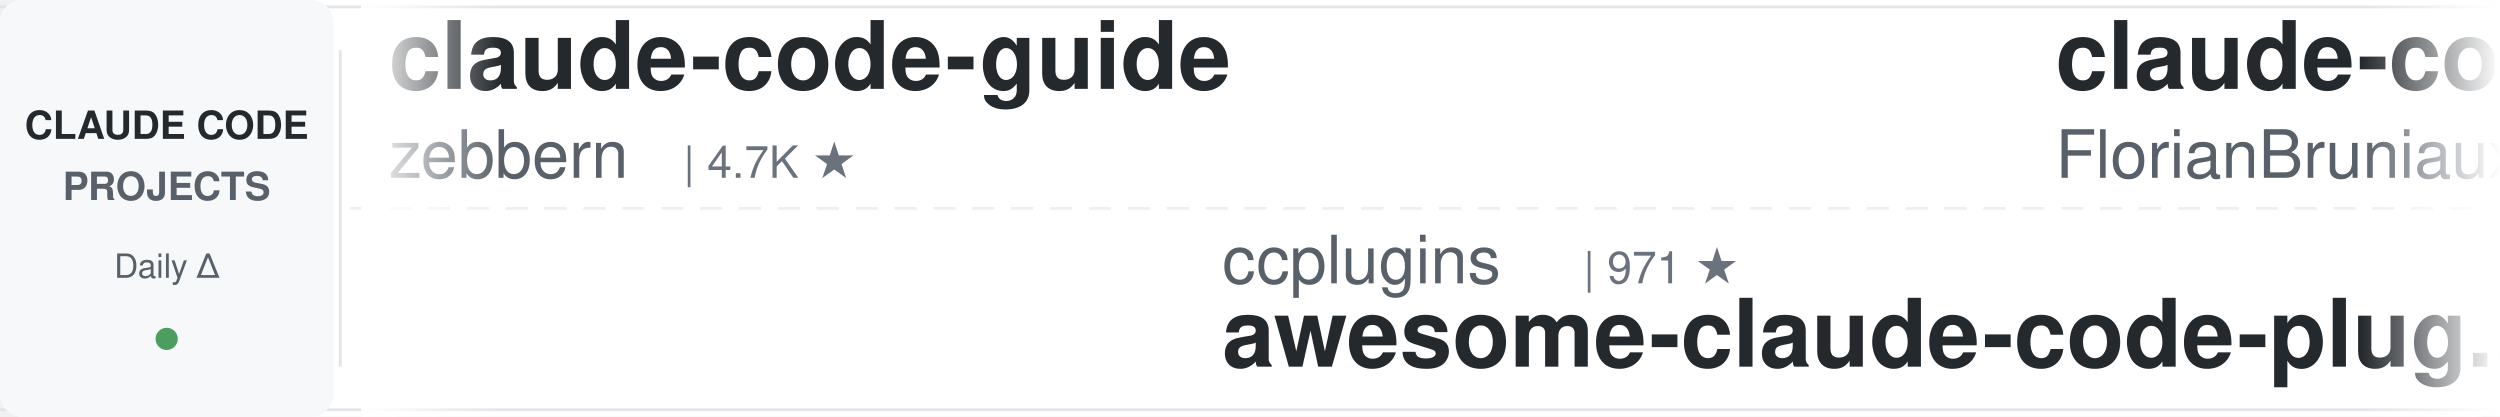
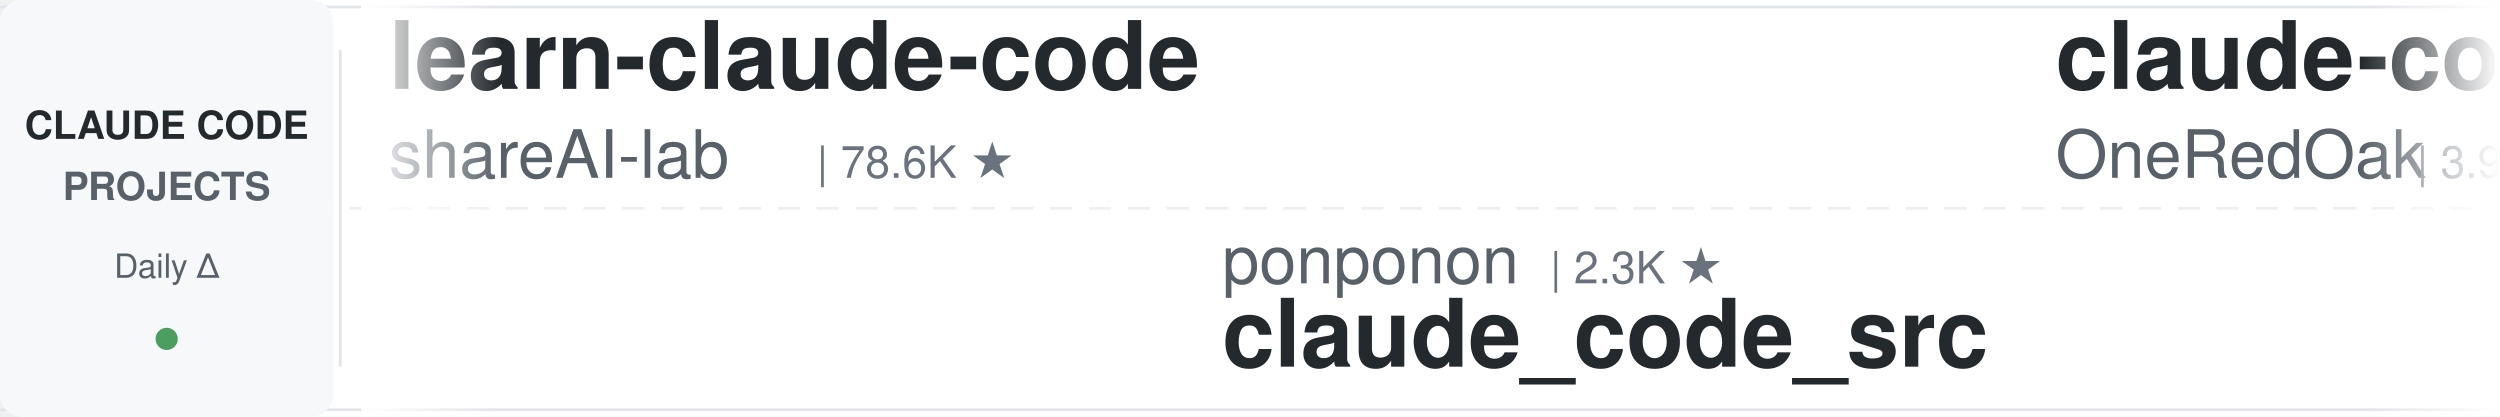
<svg xmlns="http://www.w3.org/2000/svg" width="900" height="150">
  <defs>
    <linearGradient id="leftFade" x1="0%" y1="0%" x2="100%" y2="0%">
      <stop offset="0%" style="stop-color:#ffffff;stop-opacity:1" />
      <stop offset="100%" style="stop-color:#ffffff;stop-opacity:0" />
    </linearGradient>
    <linearGradient id="rightFade" x1="0%" y1="0%" x2="100%" y2="0%">
      <stop offset="0%" style="stop-color:#ffffff;stop-opacity:0" />
      <stop offset="100%" style="stop-color:#ffffff;stop-opacity:1" />
    </linearGradient>
  </defs>
  <rect width="900" height="150" fill="#ffffff" rx="8" />
  <rect x="0" y="2" width="900" height="1" fill="#e1e4e8" />
  <rect x="0" y="147" width="900" height="1" fill="#e1e4e8" />
  <line x1="0" y1="75" x2="900" y2="75" stroke="#e1e4e8" stroke-width="1" stroke-dasharray="8 6" opacity="0.6" />
  <rect x="0" y="0" width="120" height="150" fill="#f6f8fa" rx="8" />
  <text x="60" y="50" font-family="-apple-system, BlinkMacSystemFont, 'Segoe UI', Helvetica, Arial, sans-serif" font-size="14" font-weight="600" fill="#24292e" text-anchor="middle">CLAUDE CODE</text>
  <text x="60" y="72" font-family="-apple-system, BlinkMacSystemFont, 'Segoe UI', Helvetica, Arial, sans-serif" font-size="14" font-weight="600" fill="#586069" text-anchor="middle">PROJECTS</text>
  <text x="60" y="100" font-family="-apple-system, BlinkMacSystemFont, 'Segoe UI', Helvetica, Arial, sans-serif" font-size="12" font-weight="500" fill="#586069" text-anchor="middle">Daily Δ</text>
  <circle cx="60" cy="122" r="4" fill="#22863a" opacity="0.8" />
  <rect x="122" y="18" width="1" height="114" fill="#e1e4e8" />
  <clipPath id="tickerClip">
    <rect x="130" y="0" width="770" height="150" />
  </clipPath>
  <g clip-path="url(#tickerClip)">
    <g id="tickerItems">
      <animateTransform attributeName="transform" attributeType="XML" type="translate" from="0 0" to="-3000 0" dur="54s" repeatCount="indefinite" />
      <g transform="translate(0, 0)">
-         <text x="140" y="32" font-family="-apple-system, BlinkMacSystemFont, 'Segoe UI', Helvetica, Arial, sans-serif" font-size="34" font-weight="600" fill="#24292e">claude-code-guide</text>
-         <text x="140" y="64" font-family="-apple-system, BlinkMacSystemFont, 'Segoe UI', Helvetica, Arial, sans-serif" font-size="24" font-weight="400" fill="#586069">zebbern</text>
-         <text x="246" y="64" font-family="-apple-system, BlinkMacSystemFont, 'Segoe UI', Helvetica, Arial, sans-serif" font-size="16" font-weight="500" fill="#6a737d">| 4.7K ★</text>
+         <text x="140" y="32" font-family="-apple-system, BlinkMacSystemFont, 'Segoe UI', Helvetica, Arial, sans-serif" font-size="34" font-weight="600" fill="#24292e">learn-claude-code</text>
+         <text x="140" y="64" font-family="-apple-system, BlinkMacSystemFont, 'Segoe UI', Helvetica, Arial, sans-serif" font-size="24" font-weight="400" fill="#586069">shareAI-lab</text>
+         <text x="294" y="64" font-family="-apple-system, BlinkMacSystemFont, 'Segoe UI', Helvetica, Arial, sans-serif" font-size="16" font-weight="500" fill="#6a737d">| 78.6K ★</text>
      </g>
      <g transform="translate(300, 0)">
-         <text x="140" y="102" font-family="-apple-system, BlinkMacSystemFont, 'Segoe UI', Helvetica, Arial, sans-serif" font-size="24" font-weight="400" fill="#586069">ccplugins</text>
-         <text x="270" y="102" font-family="-apple-system, BlinkMacSystemFont, 'Segoe UI', Helvetica, Arial, sans-serif" font-size="16" font-weight="500" fill="#6a737d">| 971 ★</text>
-         <text x="140" y="132" font-family="-apple-system, BlinkMacSystemFont, 'Segoe UI', Helvetica, Arial, sans-serif" font-size="34" font-weight="600" fill="#24292e">awesome-claude-code-plug...</text>
+         <text x="140" y="102" font-family="-apple-system, BlinkMacSystemFont, 'Segoe UI', Helvetica, Arial, sans-serif" font-size="24" font-weight="400" fill="#586069">ponponon</text>
+         <text x="258" y="102" font-family="-apple-system, BlinkMacSystemFont, 'Segoe UI', Helvetica, Arial, sans-serif" font-size="16" font-weight="500" fill="#6a737d">| 2.3K ★</text>
+         <text x="140" y="132" font-family="-apple-system, BlinkMacSystemFont, 'Segoe UI', Helvetica, Arial, sans-serif" font-size="34" font-weight="600" fill="#24292e">claude_code_src</text>
      </g>
      <g transform="translate(600, 0)">
-         <text x="140" y="32" font-family="-apple-system, BlinkMacSystemFont, 'Segoe UI', Helvetica, Arial, sans-serif" font-size="34" font-weight="600" fill="#24292e">claude-code-ultimate-gui...</text>
-         <text x="140" y="64" font-family="-apple-system, BlinkMacSystemFont, 'Segoe UI', Helvetica, Arial, sans-serif" font-size="24" font-weight="400" fill="#586069">FlorianBruniaux</text>
-         <text x="342" y="64" font-family="-apple-system, BlinkMacSystemFont, 'Segoe UI', Helvetica, Arial, sans-serif" font-size="16" font-weight="500" fill="#6a737d">| 6.2K ★</text>
+         <text x="140" y="32" font-family="-apple-system, BlinkMacSystemFont, 'Segoe UI', Helvetica, Arial, sans-serif" font-size="34" font-weight="600" fill="#24292e">claude-code-workflows</text>
+         <text x="140" y="64" font-family="-apple-system, BlinkMacSystemFont, 'Segoe UI', Helvetica, Arial, sans-serif" font-size="24" font-weight="400" fill="#586069">OneRedOak</text>
+         <text x="270" y="64" font-family="-apple-system, BlinkMacSystemFont, 'Segoe UI', Helvetica, Arial, sans-serif" font-size="16" font-weight="500" fill="#6a737d">| 3.9K ★</text>
      </g>
      <g transform="translate(900, 0)">
-         <text x="140" y="102" font-family="-apple-system, BlinkMacSystemFont, 'Segoe UI', Helvetica, Arial, sans-serif" font-size="24" font-weight="400" fill="#586069">1rgs</text>
-         <text x="210" y="102" font-family="-apple-system, BlinkMacSystemFont, 'Segoe UI', Helvetica, Arial, sans-serif" font-size="16" font-weight="500" fill="#6a737d">| 3.8K ★</text>
-         <text x="140" y="132" font-family="-apple-system, BlinkMacSystemFont, 'Segoe UI', Helvetica, Arial, sans-serif" font-size="34" font-weight="600" fill="#24292e">claude-code-proxy</text>
+         <text x="140" y="102" font-family="-apple-system, BlinkMacSystemFont, 'Segoe UI', Helvetica, Arial, sans-serif" font-size="24" font-weight="400" fill="#586069">farion1231</text>
+         <text x="282" y="102" font-family="-apple-system, BlinkMacSystemFont, 'Segoe UI', Helvetica, Arial, sans-serif" font-size="16" font-weight="500" fill="#6a737d">| 144.5K ★</text>
+         <text x="140" y="132" font-family="-apple-system, BlinkMacSystemFont, 'Segoe UI', Helvetica, Arial, sans-serif" font-size="34" font-weight="600" fill="#24292e">cc-switch</text>
      </g>
      <g transform="translate(1200, 0)">
-         <text x="140" y="32" font-family="-apple-system, BlinkMacSystemFont, 'Segoe UI', Helvetica, Arial, sans-serif" font-size="34" font-weight="600" fill="#24292e">claude-code-source-build</text>
-         <text x="140" y="64" font-family="-apple-system, BlinkMacSystemFont, 'Segoe UI', Helvetica, Arial, sans-serif" font-size="24" font-weight="400" fill="#586069">andrew-kramer-inno</text>
-         <text x="378" y="64" font-family="-apple-system, BlinkMacSystemFont, 'Segoe UI', Helvetica, Arial, sans-serif" font-size="16" font-weight="500" fill="#6a737d">| 594 ★</text>
+         <text x="140" y="32" font-family="-apple-system, BlinkMacSystemFont, 'Segoe UI', Helvetica, Arial, sans-serif" font-size="34" font-weight="600" fill="#24292e">edmunds-claude-code</text>
+         <text x="140" y="64" font-family="-apple-system, BlinkMacSystemFont, 'Segoe UI', Helvetica, Arial, sans-serif" font-size="24" font-weight="400" fill="#586069">edmund-io</text>
+         <text x="270" y="64" font-family="-apple-system, BlinkMacSystemFont, 'Segoe UI', Helvetica, Arial, sans-serif" font-size="16" font-weight="500" fill="#6a737d">| 1.5K ★</text>
      </g>
      <g transform="translate(1500, 0)">
-         <text x="140" y="102" font-family="-apple-system, BlinkMacSystemFont, 'Segoe UI', Helvetica, Arial, sans-serif" font-size="24" font-weight="400" fill="#586069">jqueryscript</text>
-         <text x="306" y="102" font-family="-apple-system, BlinkMacSystemFont, 'Segoe UI', Helvetica, Arial, sans-serif" font-size="16" font-weight="500" fill="#6a737d">| 530 ★</text>
-         <text x="140" y="132" font-family="-apple-system, BlinkMacSystemFont, 'Segoe UI', Helvetica, Arial, sans-serif" font-size="34" font-weight="600" fill="#24292e">awesome-claude-code</text>
+         <text x="140" y="102" font-family="-apple-system, BlinkMacSystemFont, 'Segoe UI', Helvetica, Arial, sans-serif" font-size="24" font-weight="400" fill="#586069">nicedreamzapp</text>
+         <text x="318" y="102" font-family="-apple-system, BlinkMacSystemFont, 'Segoe UI', Helvetica, Arial, sans-serif" font-size="16" font-weight="500" fill="#6a737d">| 3.4K ★</text>
+         <text x="140" y="132" font-family="-apple-system, BlinkMacSystemFont, 'Segoe UI', Helvetica, Arial, sans-serif" font-size="34" font-weight="600" fill="#24292e">claude-code-local</text>
      </g>
      <g transform="translate(1800, 0)">
-         <text x="140" y="32" font-family="-apple-system, BlinkMacSystemFont, 'Segoe UI', Helvetica, Arial, sans-serif" font-size="34" font-weight="600" fill="#24292e">claude-code-rev</text>
-         <text x="140" y="64" font-family="-apple-system, BlinkMacSystemFont, 'Segoe UI', Helvetica, Arial, sans-serif" font-size="24" font-weight="400" fill="#586069">oboard</text>
-         <text x="234" y="64" font-family="-apple-system, BlinkMacSystemFont, 'Segoe UI', Helvetica, Arial, sans-serif" font-size="16" font-weight="500" fill="#6a737d">| 3.3K ★</text>
+         <text x="140" y="32" font-family="-apple-system, BlinkMacSystemFont, 'Segoe UI', Helvetica, Arial, sans-serif" font-size="34" font-weight="600" fill="#24292e">arcads-claude-code</text>
+         <text x="140" y="64" font-family="-apple-system, BlinkMacSystemFont, 'Segoe UI', Helvetica, Arial, sans-serif" font-size="24" font-weight="400" fill="#586069">krusemediallc</text>
+         <text x="318" y="64" font-family="-apple-system, BlinkMacSystemFont, 'Segoe UI', Helvetica, Arial, sans-serif" font-size="16" font-weight="500" fill="#6a737d">| 1.6K ★</text>
      </g>
      <g transform="translate(2100, 0)">
-         <text x="140" y="102" font-family="-apple-system, BlinkMacSystemFont, 'Segoe UI', Helvetica, Arial, sans-serif" font-size="24" font-weight="400" fill="#586069">disler</text>
-         <text x="234" y="102" font-family="-apple-system, BlinkMacSystemFont, 'Segoe UI', Helvetica, Arial, sans-serif" font-size="16" font-weight="500" fill="#6a737d">| 1.7K ★</text>
-         <text x="140" y="132" font-family="-apple-system, BlinkMacSystemFont, 'Segoe UI', Helvetica, Arial, sans-serif" font-size="34" font-weight="600" fill="#24292e">pi-vs-claude-code</text>
+         <text x="140" y="102" font-family="-apple-system, BlinkMacSystemFont, 'Segoe UI', Helvetica, Arial, sans-serif" font-size="24" font-weight="400" fill="#586069">anthropics</text>
+         <text x="282" y="102" font-family="-apple-system, BlinkMacSystemFont, 'Segoe UI', Helvetica, Arial, sans-serif" font-size="16" font-weight="500" fill="#6a737d">| 9.5K ★</text>
+         <text x="140" y="132" font-family="-apple-system, BlinkMacSystemFont, 'Segoe UI', Helvetica, Arial, sans-serif" font-size="34" font-weight="600" fill="#24292e">claude-code-action</text>
      </g>
      <g transform="translate(2400, 0)">
-         <text x="140" y="32" font-family="-apple-system, BlinkMacSystemFont, 'Segoe UI', Helvetica, Arial, sans-serif" font-size="34" font-weight="600" fill="#24292e">Claude-Code-Usage-Monito...</text>
-         <text x="140" y="64" font-family="-apple-system, BlinkMacSystemFont, 'Segoe UI', Helvetica, Arial, sans-serif" font-size="24" font-weight="400" fill="#586069">Maciek-roboblog</text>
-         <text x="342" y="64" font-family="-apple-system, BlinkMacSystemFont, 'Segoe UI', Helvetica, Arial, sans-serif" font-size="16" font-weight="500" fill="#6a737d">| 8.7K ★</text>
+         <text x="140" y="32" font-family="-apple-system, BlinkMacSystemFont, 'Segoe UI', Helvetica, Arial, sans-serif" font-size="34" font-weight="600" fill="#24292e">claude-code-harness</text>
+         <text x="140" y="64" font-family="-apple-system, BlinkMacSystemFont, 'Segoe UI', Helvetica, Arial, sans-serif" font-size="24" font-weight="400" fill="#586069">Chachamaru127</text>
+         <text x="318" y="64" font-family="-apple-system, BlinkMacSystemFont, 'Segoe UI', Helvetica, Arial, sans-serif" font-size="16" font-weight="500" fill="#6a737d">| 3.2K ★</text>
      </g>
      <g transform="translate(2700, 0)">
-         <text x="140" y="102" font-family="-apple-system, BlinkMacSystemFont, 'Segoe UI', Helvetica, Arial, sans-serif" font-size="24" font-weight="400" fill="#586069">musistudio</text>
-         <text x="282" y="102" font-family="-apple-system, BlinkMacSystemFont, 'Segoe UI', Helvetica, Arial, sans-serif" font-size="16" font-weight="500" fill="#6a737d">| 37.7K ★</text>
-         <text x="140" y="132" font-family="-apple-system, BlinkMacSystemFont, 'Segoe UI', Helvetica, Arial, sans-serif" font-size="34" font-weight="600" fill="#24292e">claude-code-router</text>
+         <text x="140" y="102" font-family="-apple-system, BlinkMacSystemFont, 'Segoe UI', Helvetica, Arial, sans-serif" font-size="24" font-weight="400" fill="#586069">Cranot</text>
+         <text x="234" y="102" font-family="-apple-system, BlinkMacSystemFont, 'Segoe UI', Helvetica, Arial, sans-serif" font-size="16" font-weight="500" fill="#6a737d">| 2.9K ★</text>
+         <text x="140" y="132" font-family="-apple-system, BlinkMacSystemFont, 'Segoe UI', Helvetica, Arial, sans-serif" font-size="34" font-weight="600" fill="#24292e">claude-code-guide</text>
      </g>
      <g transform="translate(3000, 0)">
-         <text x="140" y="32" font-family="-apple-system, BlinkMacSystemFont, 'Segoe UI', Helvetica, Arial, sans-serif" font-size="34" font-weight="600" fill="#24292e">claude-code-guide</text>
-         <text x="140" y="64" font-family="-apple-system, BlinkMacSystemFont, 'Segoe UI', Helvetica, Arial, sans-serif" font-size="24" font-weight="400" fill="#586069">zebbern</text>
-         <text x="246" y="64" font-family="-apple-system, BlinkMacSystemFont, 'Segoe UI', Helvetica, Arial, sans-serif" font-size="16" font-weight="500" fill="#6a737d">| 4.7K ★</text>
+         <text x="140" y="32" font-family="-apple-system, BlinkMacSystemFont, 'Segoe UI', Helvetica, Arial, sans-serif" font-size="34" font-weight="600" fill="#24292e">learn-claude-code</text>
+         <text x="140" y="64" font-family="-apple-system, BlinkMacSystemFont, 'Segoe UI', Helvetica, Arial, sans-serif" font-size="24" font-weight="400" fill="#586069">shareAI-lab</text>
+         <text x="294" y="64" font-family="-apple-system, BlinkMacSystemFont, 'Segoe UI', Helvetica, Arial, sans-serif" font-size="16" font-weight="500" fill="#6a737d">| 78.6K ★</text>
      </g>
      <g transform="translate(3300, 0)">
-         <text x="140" y="102" font-family="-apple-system, BlinkMacSystemFont, 'Segoe UI', Helvetica, Arial, sans-serif" font-size="24" font-weight="400" fill="#586069">ccplugins</text>
-         <text x="270" y="102" font-family="-apple-system, BlinkMacSystemFont, 'Segoe UI', Helvetica, Arial, sans-serif" font-size="16" font-weight="500" fill="#6a737d">| 971 ★</text>
-         <text x="140" y="132" font-family="-apple-system, BlinkMacSystemFont, 'Segoe UI', Helvetica, Arial, sans-serif" font-size="34" font-weight="600" fill="#24292e">awesome-claude-code-plug...</text>
+         <text x="140" y="102" font-family="-apple-system, BlinkMacSystemFont, 'Segoe UI', Helvetica, Arial, sans-serif" font-size="24" font-weight="400" fill="#586069">ponponon</text>
+         <text x="258" y="102" font-family="-apple-system, BlinkMacSystemFont, 'Segoe UI', Helvetica, Arial, sans-serif" font-size="16" font-weight="500" fill="#6a737d">| 2.3K ★</text>
+         <text x="140" y="132" font-family="-apple-system, BlinkMacSystemFont, 'Segoe UI', Helvetica, Arial, sans-serif" font-size="34" font-weight="600" fill="#24292e">claude_code_src</text>
      </g>
      <g transform="translate(3600, 0)">
-         <text x="140" y="32" font-family="-apple-system, BlinkMacSystemFont, 'Segoe UI', Helvetica, Arial, sans-serif" font-size="34" font-weight="600" fill="#24292e">claude-code-ultimate-gui...</text>
-         <text x="140" y="64" font-family="-apple-system, BlinkMacSystemFont, 'Segoe UI', Helvetica, Arial, sans-serif" font-size="24" font-weight="400" fill="#586069">FlorianBruniaux</text>
-         <text x="342" y="64" font-family="-apple-system, BlinkMacSystemFont, 'Segoe UI', Helvetica, Arial, sans-serif" font-size="16" font-weight="500" fill="#6a737d">| 6.2K ★</text>
+         <text x="140" y="32" font-family="-apple-system, BlinkMacSystemFont, 'Segoe UI', Helvetica, Arial, sans-serif" font-size="34" font-weight="600" fill="#24292e">claude-code-workflows</text>
+         <text x="140" y="64" font-family="-apple-system, BlinkMacSystemFont, 'Segoe UI', Helvetica, Arial, sans-serif" font-size="24" font-weight="400" fill="#586069">OneRedOak</text>
+         <text x="270" y="64" font-family="-apple-system, BlinkMacSystemFont, 'Segoe UI', Helvetica, Arial, sans-serif" font-size="16" font-weight="500" fill="#6a737d">| 3.9K ★</text>
      </g>
      <g transform="translate(3900, 0)">
-         <text x="140" y="102" font-family="-apple-system, BlinkMacSystemFont, 'Segoe UI', Helvetica, Arial, sans-serif" font-size="24" font-weight="400" fill="#586069">1rgs</text>
-         <text x="210" y="102" font-family="-apple-system, BlinkMacSystemFont, 'Segoe UI', Helvetica, Arial, sans-serif" font-size="16" font-weight="500" fill="#6a737d">| 3.8K ★</text>
-         <text x="140" y="132" font-family="-apple-system, BlinkMacSystemFont, 'Segoe UI', Helvetica, Arial, sans-serif" font-size="34" font-weight="600" fill="#24292e">claude-code-proxy</text>
+         <text x="140" y="102" font-family="-apple-system, BlinkMacSystemFont, 'Segoe UI', Helvetica, Arial, sans-serif" font-size="24" font-weight="400" fill="#586069">farion1231</text>
+         <text x="282" y="102" font-family="-apple-system, BlinkMacSystemFont, 'Segoe UI', Helvetica, Arial, sans-serif" font-size="16" font-weight="500" fill="#6a737d">| 144.5K ★</text>
+         <text x="140" y="132" font-family="-apple-system, BlinkMacSystemFont, 'Segoe UI', Helvetica, Arial, sans-serif" font-size="34" font-weight="600" fill="#24292e">cc-switch</text>
      </g>
    </g>
  </g>
  <rect x="130" y="0" width="50" height="150" fill="url(#leftFade)" />
  <rect x="850" y="0" width="50" height="150" fill="url(#rightFade)" />
</svg>
